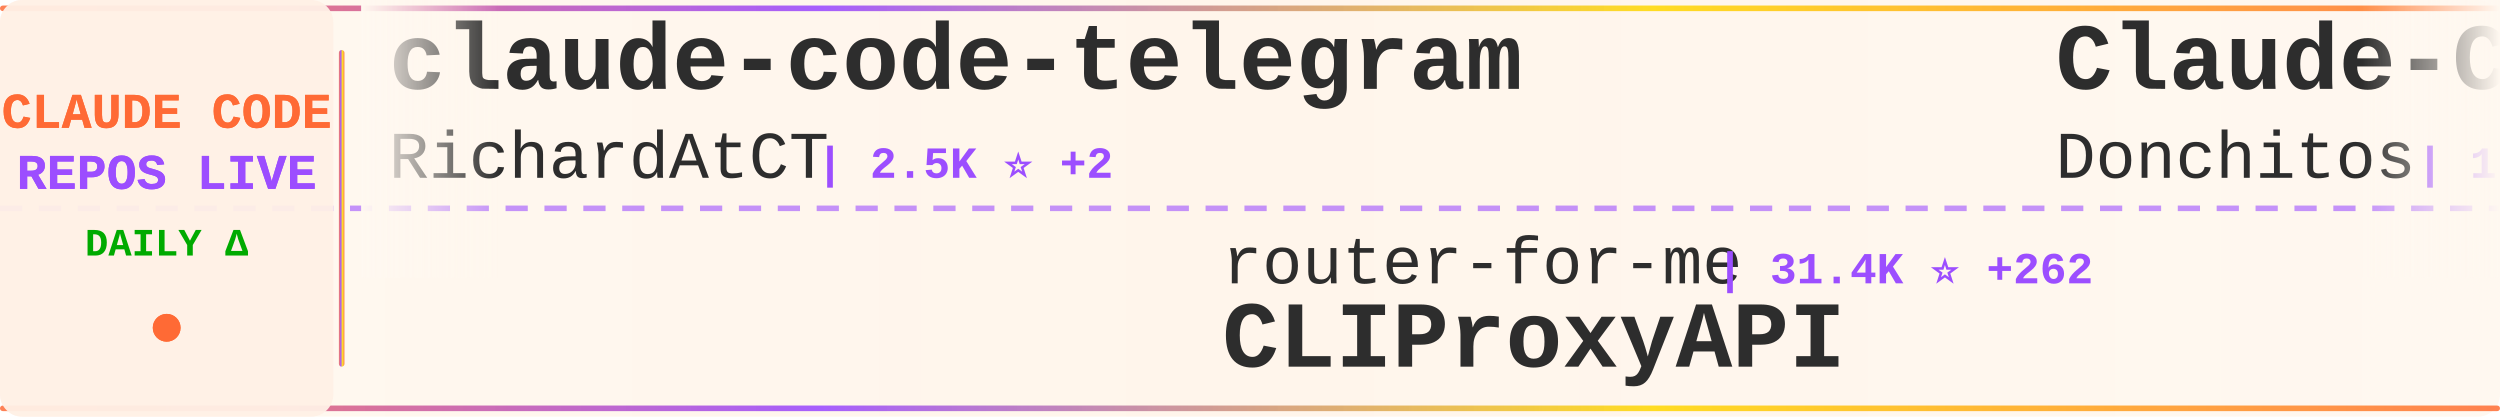
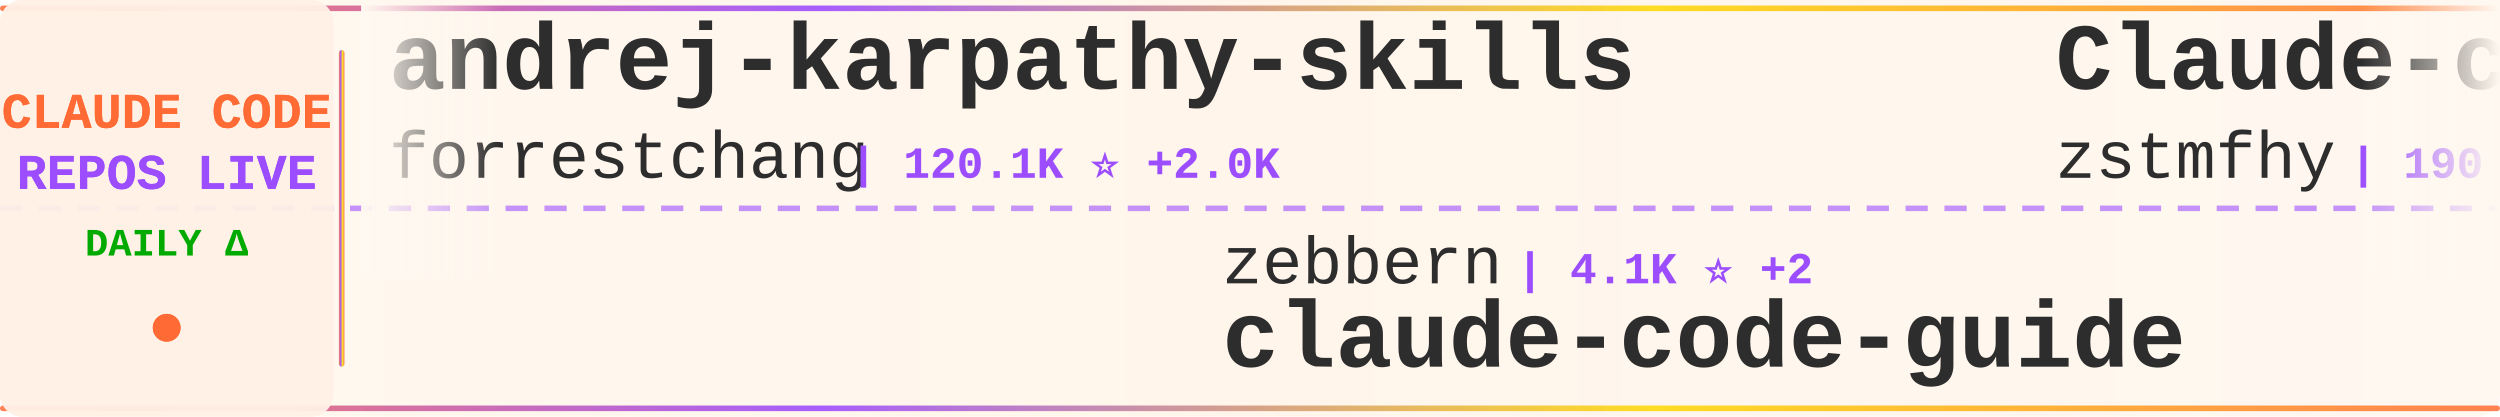
<svg xmlns="http://www.w3.org/2000/svg" width="900" height="150">
  <defs>
    <linearGradient id="tickerBg" x1="0%" y1="0%" x2="100%" y2="0%">
      <stop offset="0%" style="stop-color:#fff8f0;stop-opacity:0.98" />
      <stop offset="50%" style="stop-color:#fff5eb;stop-opacity:1" />
      <stop offset="100%" style="stop-color:#fff8f0;stop-opacity:0.98" />
    </linearGradient>
    <linearGradient id="borderGrad" x1="0%" y1="0%" x2="100%" y2="0%">
      <stop offset="0%" style="stop-color:#FF6B35;stop-opacity:0.85">
        <animate attributeName="stop-opacity" values="0.85;1;0.85" dur="2s" repeatCount="indefinite" />
      </stop>
      <stop offset="33%" style="stop-color:#9C4EFF;stop-opacity:0.9">
        <animate attributeName="stop-opacity" values="0.9;1;0.9" dur="2.2s" repeatCount="indefinite" />
      </stop>
      <stop offset="66%" style="stop-color:#FFD700;stop-opacity:0.85">
        <animate attributeName="stop-opacity" values="0.85;1;0.85" dur="1.8s" repeatCount="indefinite" />
      </stop>
      <stop offset="100%" style="stop-color:#FF6B35;stop-opacity:0.85">
        <animate attributeName="stop-opacity" values="0.85;1;0.85" dur="2s" repeatCount="indefinite" />
      </stop>
    </linearGradient>
    <filter id="textGlow">
      <feGaussianBlur stdDeviation="0.15" result="coloredBlur" />
      <feMerge>
        <feMergeNode in="coloredBlur" />
        <feMergeNode in="SourceGraphic" />
      </feMerge>
    </filter>
    <filter id="metricGlow">
      <feGaussianBlur stdDeviation="0.2" result="coloredBlur" />
      <feMerge>
        <feMergeNode in="coloredBlur" />
        <feMergeNode in="SourceGraphic" />
      </feMerge>
    </filter>
    <linearGradient id="leftFade" x1="0%" y1="0%" x2="100%" y2="0%">
      <stop offset="0%" style="stop-color:#fff8f0;stop-opacity:1" />
      <stop offset="100%" style="stop-color:#fff8f0;stop-opacity:0" />
    </linearGradient>
    <linearGradient id="rightFade" x1="0%" y1="0%" x2="100%" y2="0%">
      <stop offset="0%" style="stop-color:#fff8f0;stop-opacity:0" />
      <stop offset="100%" style="stop-color:#fff8f0;stop-opacity:1" />
    </linearGradient>
  </defs>
  <rect width="900" height="150" fill="url(#tickerBg)" rx="8" />
  <rect x="0" y="2" width="900" height="2" fill="url(#borderGrad)" rx="1" />
  <rect x="0" y="146" width="900" height="2" fill="url(#borderGrad)" rx="1" />
  <line x1="0" y1="75" x2="900" y2="75" stroke="#9C4EFF" stroke-width="2" stroke-dasharray="8 6" opacity="0.6" />
  <rect x="0" y="0" width="120" height="150" fill="#fff0e6" opacity="0.95" rx="8" />
  <text x="60" y="46" font-family="'Courier New', monospace" font-size="18" font-weight="bold" fill="#FF6B35" text-anchor="middle" filter="url(#textGlow)">
    CLAUDE CODE
  </text>
  <text x="60" y="68" font-family="'Courier New', monospace" font-size="18" font-weight="bold" fill="#9C4EFF" text-anchor="middle" filter="url(#textGlow)">
    REPOS LIVE
  </text>
  <text x="60" y="92" font-family="'Courier New', monospace" font-size="14" font-weight="bold" fill="#00aa00" text-anchor="middle">
    DAILY Δ
  </text>
  <circle cx="60" cy="118" r="5" fill="#FF6B35" filter="url(#metricGlow)">
    <animate attributeName="r" values="4;6;4" dur="1.5s" repeatCount="indefinite" />
    <animate attributeName="opacity" values="0.6;1;0.6" dur="1.5s" repeatCount="indefinite" />
  </circle>
  <rect x="122" y="18" width="2" height="114" fill="url(#borderGrad)" rx="1" />
  <clipPath id="tickerClip">
    <rect x="130" y="0" width="770" height="150" />
  </clipPath>
  <g clip-path="url(#tickerClip)">
    <g id="tickerItems">
      <animateTransform attributeName="transform" attributeType="XML" type="translate" from="0 0" to="-3000 0" dur="54s" repeatCount="indefinite" />
      <g transform="translate(0, 0)">
-         <text x="140" y="32" font-family="'Courier New', monospace" font-size="34" font-weight="bold" fill="#2d2d2d">claude-code-telegram</text>
-         <text x="140" y="64" font-family="'Courier New', monospace" font-size="24" font-weight="normal" fill="#2d2d2d" opacity="1.0">RichardAtCT</text>
-         <text x="294" y="64" font-family="'Courier New', monospace" font-size="16" font-weight="bold" fill="#9C4EFF"> | 2.5K ⭐ +2</text>
+         <text x="140" y="32" font-family="'Courier New', monospace" font-size="34" font-weight="bold" fill="#2d2d2d">andrej-karpathy-skills</text>
+         <text x="140" y="64" font-family="'Courier New', monospace" font-size="24" font-weight="normal" fill="#2d2d2d" opacity="1.0">forrestchang</text>
+         <text x="306" y="64" font-family="'Courier New', monospace" font-size="16" font-weight="bold" fill="#9C4EFF"> | 120.1K ⭐ +2.0K</text>
      </g>
      <g transform="translate(300, 0)">
-         <text x="140" y="102" font-family="'Courier New', monospace" font-size="24" font-weight="normal" fill="#2d2d2d" opacity="1.0">router-for-me</text>
-         <text x="318" y="102" font-family="'Courier New', monospace" font-size="16" font-weight="bold" fill="#9C4EFF"> | 31.4K ⭐ +262</text>
-         <text x="140" y="132" font-family="'Courier New', monospace" font-size="34" font-weight="bold" fill="#2d2d2d">CLIProxyAPI</text>
+         <text x="140" y="102" font-family="'Courier New', monospace" font-size="24" font-weight="normal" fill="#2d2d2d" opacity="1.0">zebbern</text>
+         <text x="246" y="102" font-family="'Courier New', monospace" font-size="16" font-weight="bold" fill="#9C4EFF"> | 4.1K ⭐ +2</text>
+         <text x="140" y="132" font-family="'Courier New', monospace" font-size="34" font-weight="bold" fill="#2d2d2d">claude-code-guide</text>
      </g>
      <g transform="translate(600, 0)">
-         <text x="140" y="32" font-family="'Courier New', monospace" font-size="34" font-weight="bold" fill="#2d2d2d">Claude-Code-Game-Studios</text>
-         <text x="140" y="64" font-family="'Courier New', monospace" font-size="24" font-weight="normal" fill="#2d2d2d" opacity="1.0">Donchitos</text>
-         <text x="270" y="64" font-family="'Courier New', monospace" font-size="16" font-weight="bold" fill="#9C4EFF"> | 17.7K ⭐ +186</text>
+         <text x="140" y="32" font-family="'Courier New', monospace" font-size="34" font-weight="bold" fill="#2d2d2d">Claude-code</text>
+         <text x="140" y="64" font-family="'Courier New', monospace" font-size="24" font-weight="normal" fill="#2d2d2d" opacity="1.0">zstmfhy</text>
+         <text x="246" y="64" font-family="'Courier New', monospace" font-size="16" font-weight="bold" fill="#9C4EFF"> | 190 ⭐</text>
      </g>
      <g transform="translate(900, 0)">
+         <text x="140" y="102" font-family="'Courier New', monospace" font-size="24" font-weight="normal" fill="#2d2d2d" opacity="1.0">shareAI-lab</text>
+         <text x="294" y="102" font-family="'Courier New', monospace" font-size="16" font-weight="bold" fill="#9C4EFF"> | 59.1K ⭐ +320</text>
+         <text x="140" y="132" font-family="'Courier New', monospace" font-size="34" font-weight="bold" fill="#2d2d2d">learn-claude-code</text>
+       </g>
+       <g transform="translate(1200, 0)">
+         <text x="140" y="32" font-family="'Courier New', monospace" font-size="34" font-weight="bold" fill="#2d2d2d">claude-howto</text>
+         <text x="140" y="64" font-family="'Courier New', monospace" font-size="24" font-weight="normal" fill="#2d2d2d" opacity="1.0">luongnv89</text>
+         <text x="270" y="64" font-family="'Courier New', monospace" font-size="16" font-weight="bold" fill="#9C4EFF"> | 31.8K ⭐ +198</text>
+       </g>
+       <g transform="translate(1500, 0)">
+         <text x="140" y="102" font-family="'Courier New', monospace" font-size="24" font-weight="normal" fill="#2d2d2d" opacity="1.0">sugyan</text>
+         <text x="234" y="102" font-family="'Courier New', monospace" font-size="16" font-weight="bold" fill="#9C4EFF"> | 1.1K ⭐ +4</text>
+         <text x="140" y="132" font-family="'Courier New', monospace" font-size="34" font-weight="bold" fill="#2d2d2d">claude-code-webui</text>
+       </g>
+       <g transform="translate(1800, 0)">
+         <text x="140" y="32" font-family="'Courier New', monospace" font-size="34" font-weight="bold" fill="#2d2d2d">claude-code-hooks-master...</text>
+         <text x="140" y="64" font-family="'Courier New', monospace" font-size="24" font-weight="normal" fill="#2d2d2d" opacity="1.0">disler</text>
+         <text x="234" y="64" font-family="'Courier New', monospace" font-size="16" font-weight="bold" fill="#9C4EFF"> | 3.6K ⭐ +2</text>
+       </g>
+       <g transform="translate(2100, 0)">
        <text x="140" y="102" font-family="'Courier New', monospace" font-size="24" font-weight="normal" fill="#2d2d2d" opacity="1.0">huangserva</text>
-         <text x="282" y="102" font-family="'Courier New', monospace" font-size="16" font-weight="bold" fill="#9C4EFF"> | 575 ⭐ +2</text>
+         <text x="282" y="102" font-family="'Courier New', monospace" font-size="16" font-weight="bold" fill="#9C4EFF"> | 576 ⭐ +3</text>
        <text x="140" y="132" font-family="'Courier New', monospace" font-size="34" font-weight="bold" fill="#2d2d2d">claude-code-cli</text>
      </g>
-       <g transform="translate(1200, 0)">
-         <text x="140" y="32" font-family="'Courier New', monospace" font-size="34" font-weight="bold" fill="#2d2d2d">claude-code-sourcemap</text>
-         <text x="140" y="64" font-family="'Courier New', monospace" font-size="24" font-weight="normal" fill="#2d2d2d" opacity="1.0">ChinaSiro</text>
-         <text x="270" y="64" font-family="'Courier New', monospace" font-size="16" font-weight="bold" fill="#9C4EFF"> | 9.1K ⭐ +11</text>
+       <g transform="translate(2400, 0)">
+         <text x="140" y="32" font-family="'Courier New', monospace" font-size="34" font-weight="bold" fill="#2d2d2d">claude-code-local</text>
+         <text x="140" y="64" font-family="'Courier New', monospace" font-size="24" font-weight="normal" fill="#2d2d2d" opacity="1.0">nicedreamzapp</text>
+         <text x="318" y="64" font-family="'Courier New', monospace" font-size="16" font-weight="bold" fill="#9C4EFF"> | 2.5K ⭐ +9</text>
      </g>
-       <g transform="translate(1500, 0)">
-         <text x="140" y="102" font-family="'Courier New', monospace" font-size="24" font-weight="normal" fill="#2d2d2d" opacity="1.0">luongnv89</text>
-         <text x="270" y="102" font-family="'Courier New', monospace" font-size="16" font-weight="bold" fill="#9C4EFF"> | 31.7K ⭐ +179</text>
-         <text x="140" y="132" font-family="'Courier New', monospace" font-size="34" font-weight="bold" fill="#2d2d2d">claude-howto</text>
+       <g transform="translate(2700, 0)">
+         <text x="140" y="102" font-family="'Courier New', monospace" font-size="24" font-weight="normal" fill="#2d2d2d" opacity="1.0">alejandrobalderas</text>
+         <text x="366" y="102" font-family="'Courier New', monospace" font-size="16" font-weight="bold" fill="#9C4EFF"> | 1.9K ⭐ +7</text>
+         <text x="140" y="132" font-family="'Courier New', monospace" font-size="34" font-weight="bold" fill="#2d2d2d">claude-code-from-source</text>
      </g>
-       <g transform="translate(1800, 0)">
-         <text x="140" y="32" font-family="'Courier New', monospace" font-size="34" font-weight="bold" fill="#2d2d2d">sc-claude-code-files</text>
-         <text x="140" y="64" font-family="'Courier New', monospace" font-size="24" font-weight="normal" fill="#2d2d2d" opacity="1.0">https-deeplearning-ai</text>
-         <text x="414" y="64" font-family="'Courier New', monospace" font-size="16" font-weight="bold" fill="#9C4EFF"> | 508 ⭐ +1</text>
-       </g>
-       <g transform="translate(2100, 0)">
-         <text x="140" y="102" font-family="'Courier New', monospace" font-size="24" font-weight="normal" fill="#2d2d2d" opacity="1.0">Windy3f3f3f3f</text>
-         <text x="318" y="102" font-family="'Courier New', monospace" font-size="16" font-weight="bold" fill="#9C4EFF"> | 1.1K ⭐ +10</text>
-         <text x="140" y="132" font-family="'Courier New', monospace" font-size="34" font-weight="bold" fill="#2d2d2d">claude-code-from-scratch</text>
-       </g>
-       <g transform="translate(2400, 0)">
+       <g transform="translate(3000, 0)">
        <text x="140" y="32" font-family="'Courier New', monospace" font-size="34" font-weight="bold" fill="#2d2d2d">andrej-karpathy-skills</text>
        <text x="140" y="64" font-family="'Courier New', monospace" font-size="24" font-weight="normal" fill="#2d2d2d" opacity="1.0">forrestchang</text>
-         <text x="306" y="64" font-family="'Courier New', monospace" font-size="16" font-weight="bold" fill="#9C4EFF"> | 119.8K ⭐ +2.1K</text>
+         <text x="306" y="64" font-family="'Courier New', monospace" font-size="16" font-weight="bold" fill="#9C4EFF"> | 120.1K ⭐ +2.0K</text>
      </g>
-       <g transform="translate(2700, 0)">
-         <text x="140" y="102" font-family="'Courier New', monospace" font-size="24" font-weight="normal" fill="#2d2d2d" opacity="1.0">Cranot</text>
-         <text x="234" y="102" font-family="'Courier New', monospace" font-size="16" font-weight="bold" fill="#9C4EFF"> | 2.7K ⭐ +15</text>
+       <g transform="translate(3300, 0)">
+         <text x="140" y="102" font-family="'Courier New', monospace" font-size="24" font-weight="normal" fill="#2d2d2d" opacity="1.0">zebbern</text>
+         <text x="246" y="102" font-family="'Courier New', monospace" font-size="16" font-weight="bold" fill="#9C4EFF"> | 4.1K ⭐ +2</text>
        <text x="140" y="132" font-family="'Courier New', monospace" font-size="34" font-weight="bold" fill="#2d2d2d">claude-code-guide</text>
      </g>
-       <g transform="translate(3000, 0)">
-         <text x="140" y="32" font-family="'Courier New', monospace" font-size="34" font-weight="bold" fill="#2d2d2d">claude-code-telegram</text>
-         <text x="140" y="64" font-family="'Courier New', monospace" font-size="24" font-weight="normal" fill="#2d2d2d" opacity="1.0">RichardAtCT</text>
-         <text x="294" y="64" font-family="'Courier New', monospace" font-size="16" font-weight="bold" fill="#9C4EFF"> | 2.5K ⭐ +2</text>
-       </g>
-       <g transform="translate(3300, 0)">
-         <text x="140" y="102" font-family="'Courier New', monospace" font-size="24" font-weight="normal" fill="#2d2d2d" opacity="1.0">router-for-me</text>
-         <text x="318" y="102" font-family="'Courier New', monospace" font-size="16" font-weight="bold" fill="#9C4EFF"> | 31.4K ⭐ +262</text>
-         <text x="140" y="132" font-family="'Courier New', monospace" font-size="34" font-weight="bold" fill="#2d2d2d">CLIProxyAPI</text>
-       </g>
      <g transform="translate(3600, 0)">
-         <text x="140" y="32" font-family="'Courier New', monospace" font-size="34" font-weight="bold" fill="#2d2d2d">Claude-Code-Game-Studios</text>
-         <text x="140" y="64" font-family="'Courier New', monospace" font-size="24" font-weight="normal" fill="#2d2d2d" opacity="1.0">Donchitos</text>
-         <text x="270" y="64" font-family="'Courier New', monospace" font-size="16" font-weight="bold" fill="#9C4EFF"> | 17.7K ⭐ +186</text>
+         <text x="140" y="32" font-family="'Courier New', monospace" font-size="34" font-weight="bold" fill="#2d2d2d">Claude-code</text>
+         <text x="140" y="64" font-family="'Courier New', monospace" font-size="24" font-weight="normal" fill="#2d2d2d" opacity="1.0">zstmfhy</text>
+         <text x="246" y="64" font-family="'Courier New', monospace" font-size="16" font-weight="bold" fill="#9C4EFF"> | 190 ⭐</text>
      </g>
      <g transform="translate(3900, 0)">
-         <text x="140" y="102" font-family="'Courier New', monospace" font-size="24" font-weight="normal" fill="#2d2d2d" opacity="1.0">huangserva</text>
-         <text x="282" y="102" font-family="'Courier New', monospace" font-size="16" font-weight="bold" fill="#9C4EFF"> | 575 ⭐ +2</text>
-         <text x="140" y="132" font-family="'Courier New', monospace" font-size="34" font-weight="bold" fill="#2d2d2d">claude-code-cli</text>
+         <text x="140" y="102" font-family="'Courier New', monospace" font-size="24" font-weight="normal" fill="#2d2d2d" opacity="1.0">shareAI-lab</text>
+         <text x="294" y="102" font-family="'Courier New', monospace" font-size="16" font-weight="bold" fill="#9C4EFF"> | 59.1K ⭐ +320</text>
+         <text x="140" y="132" font-family="'Courier New', monospace" font-size="34" font-weight="bold" fill="#2d2d2d">learn-claude-code</text>
      </g>
    </g>
  </g>
  <rect x="130" y="0" width="50" height="100" fill="url(#leftFade)" />
  <rect x="850" y="0" width="50" height="100" fill="url(#rightFade)" />
</svg>
